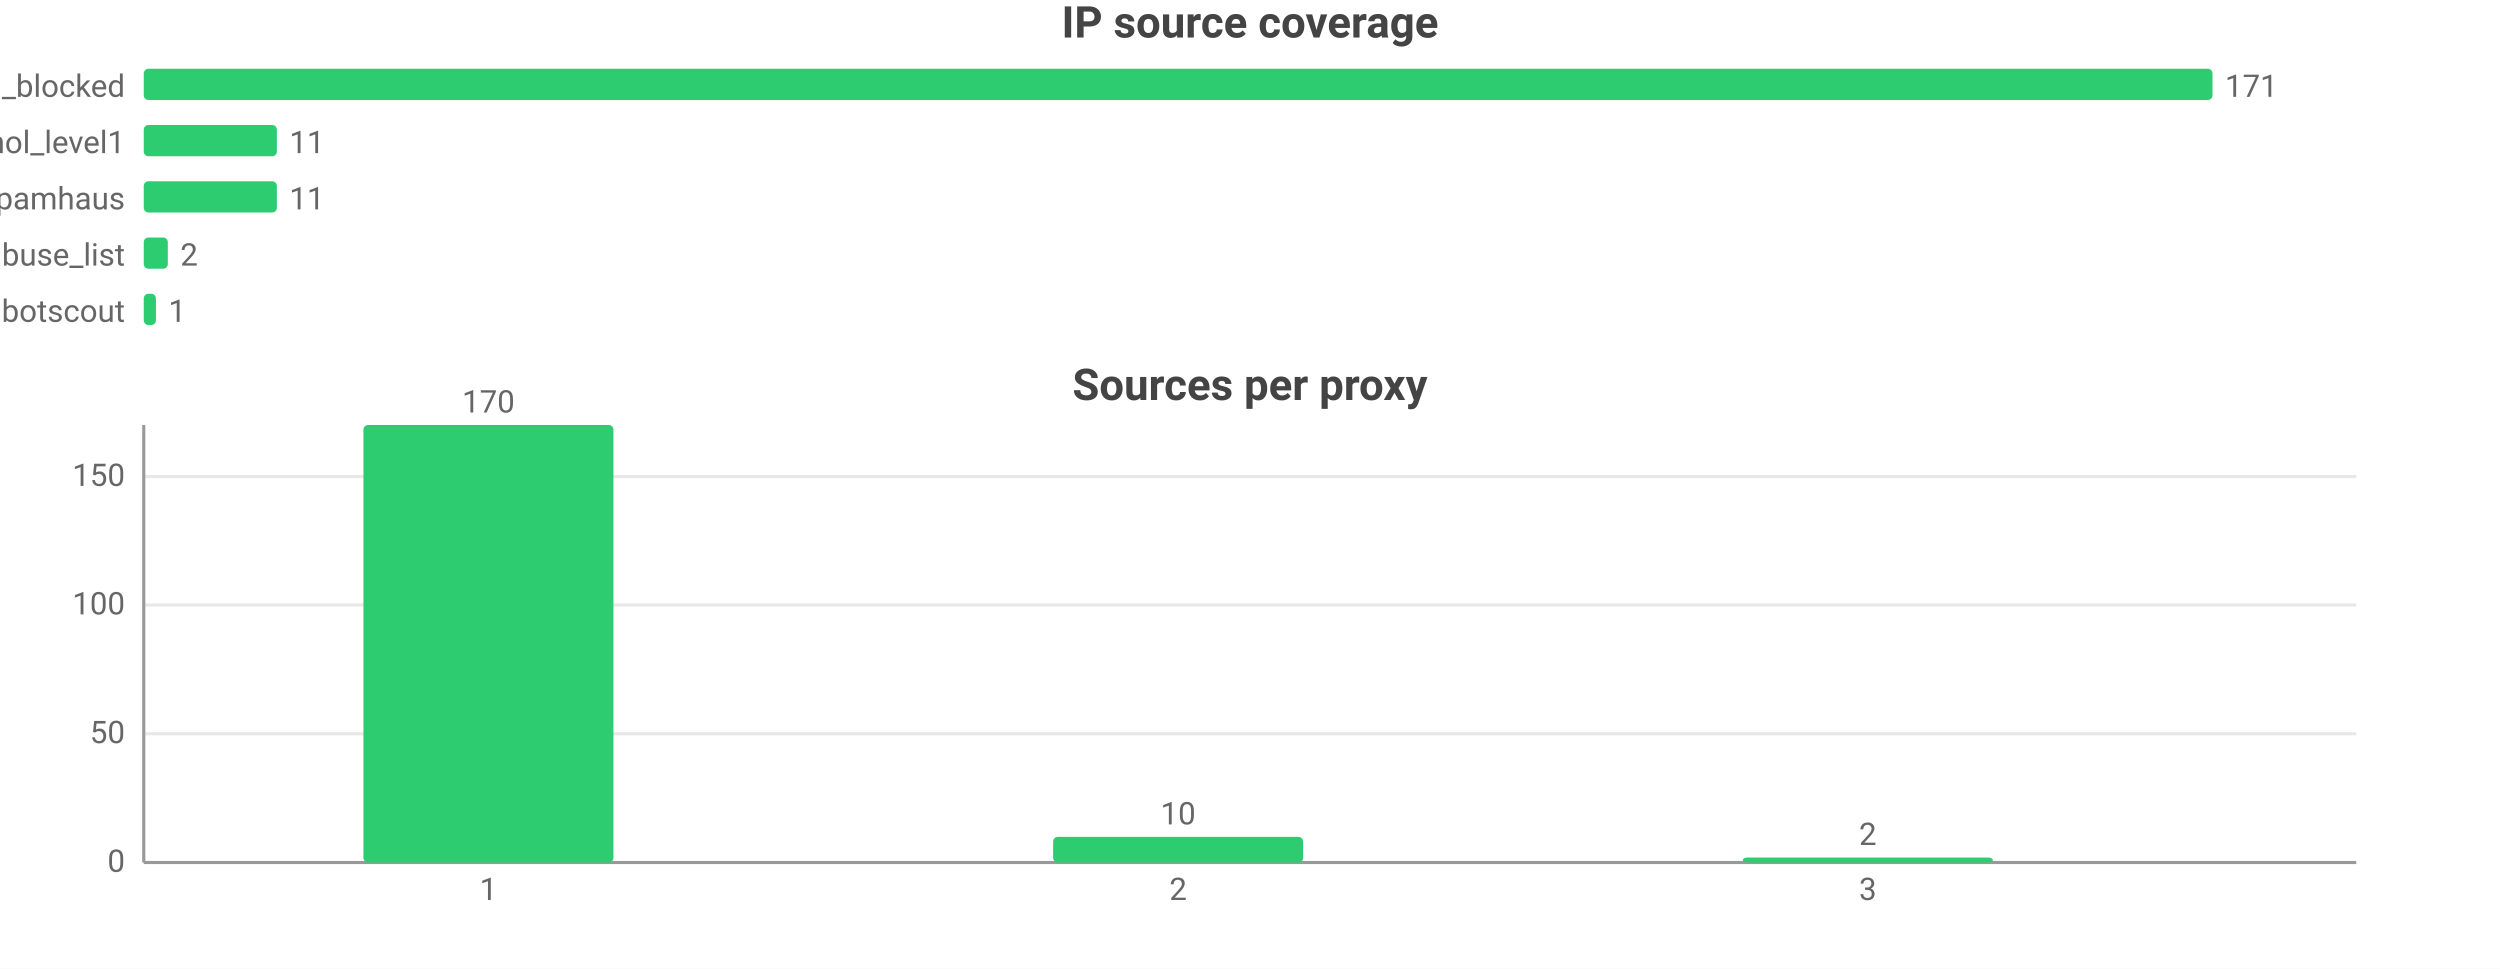
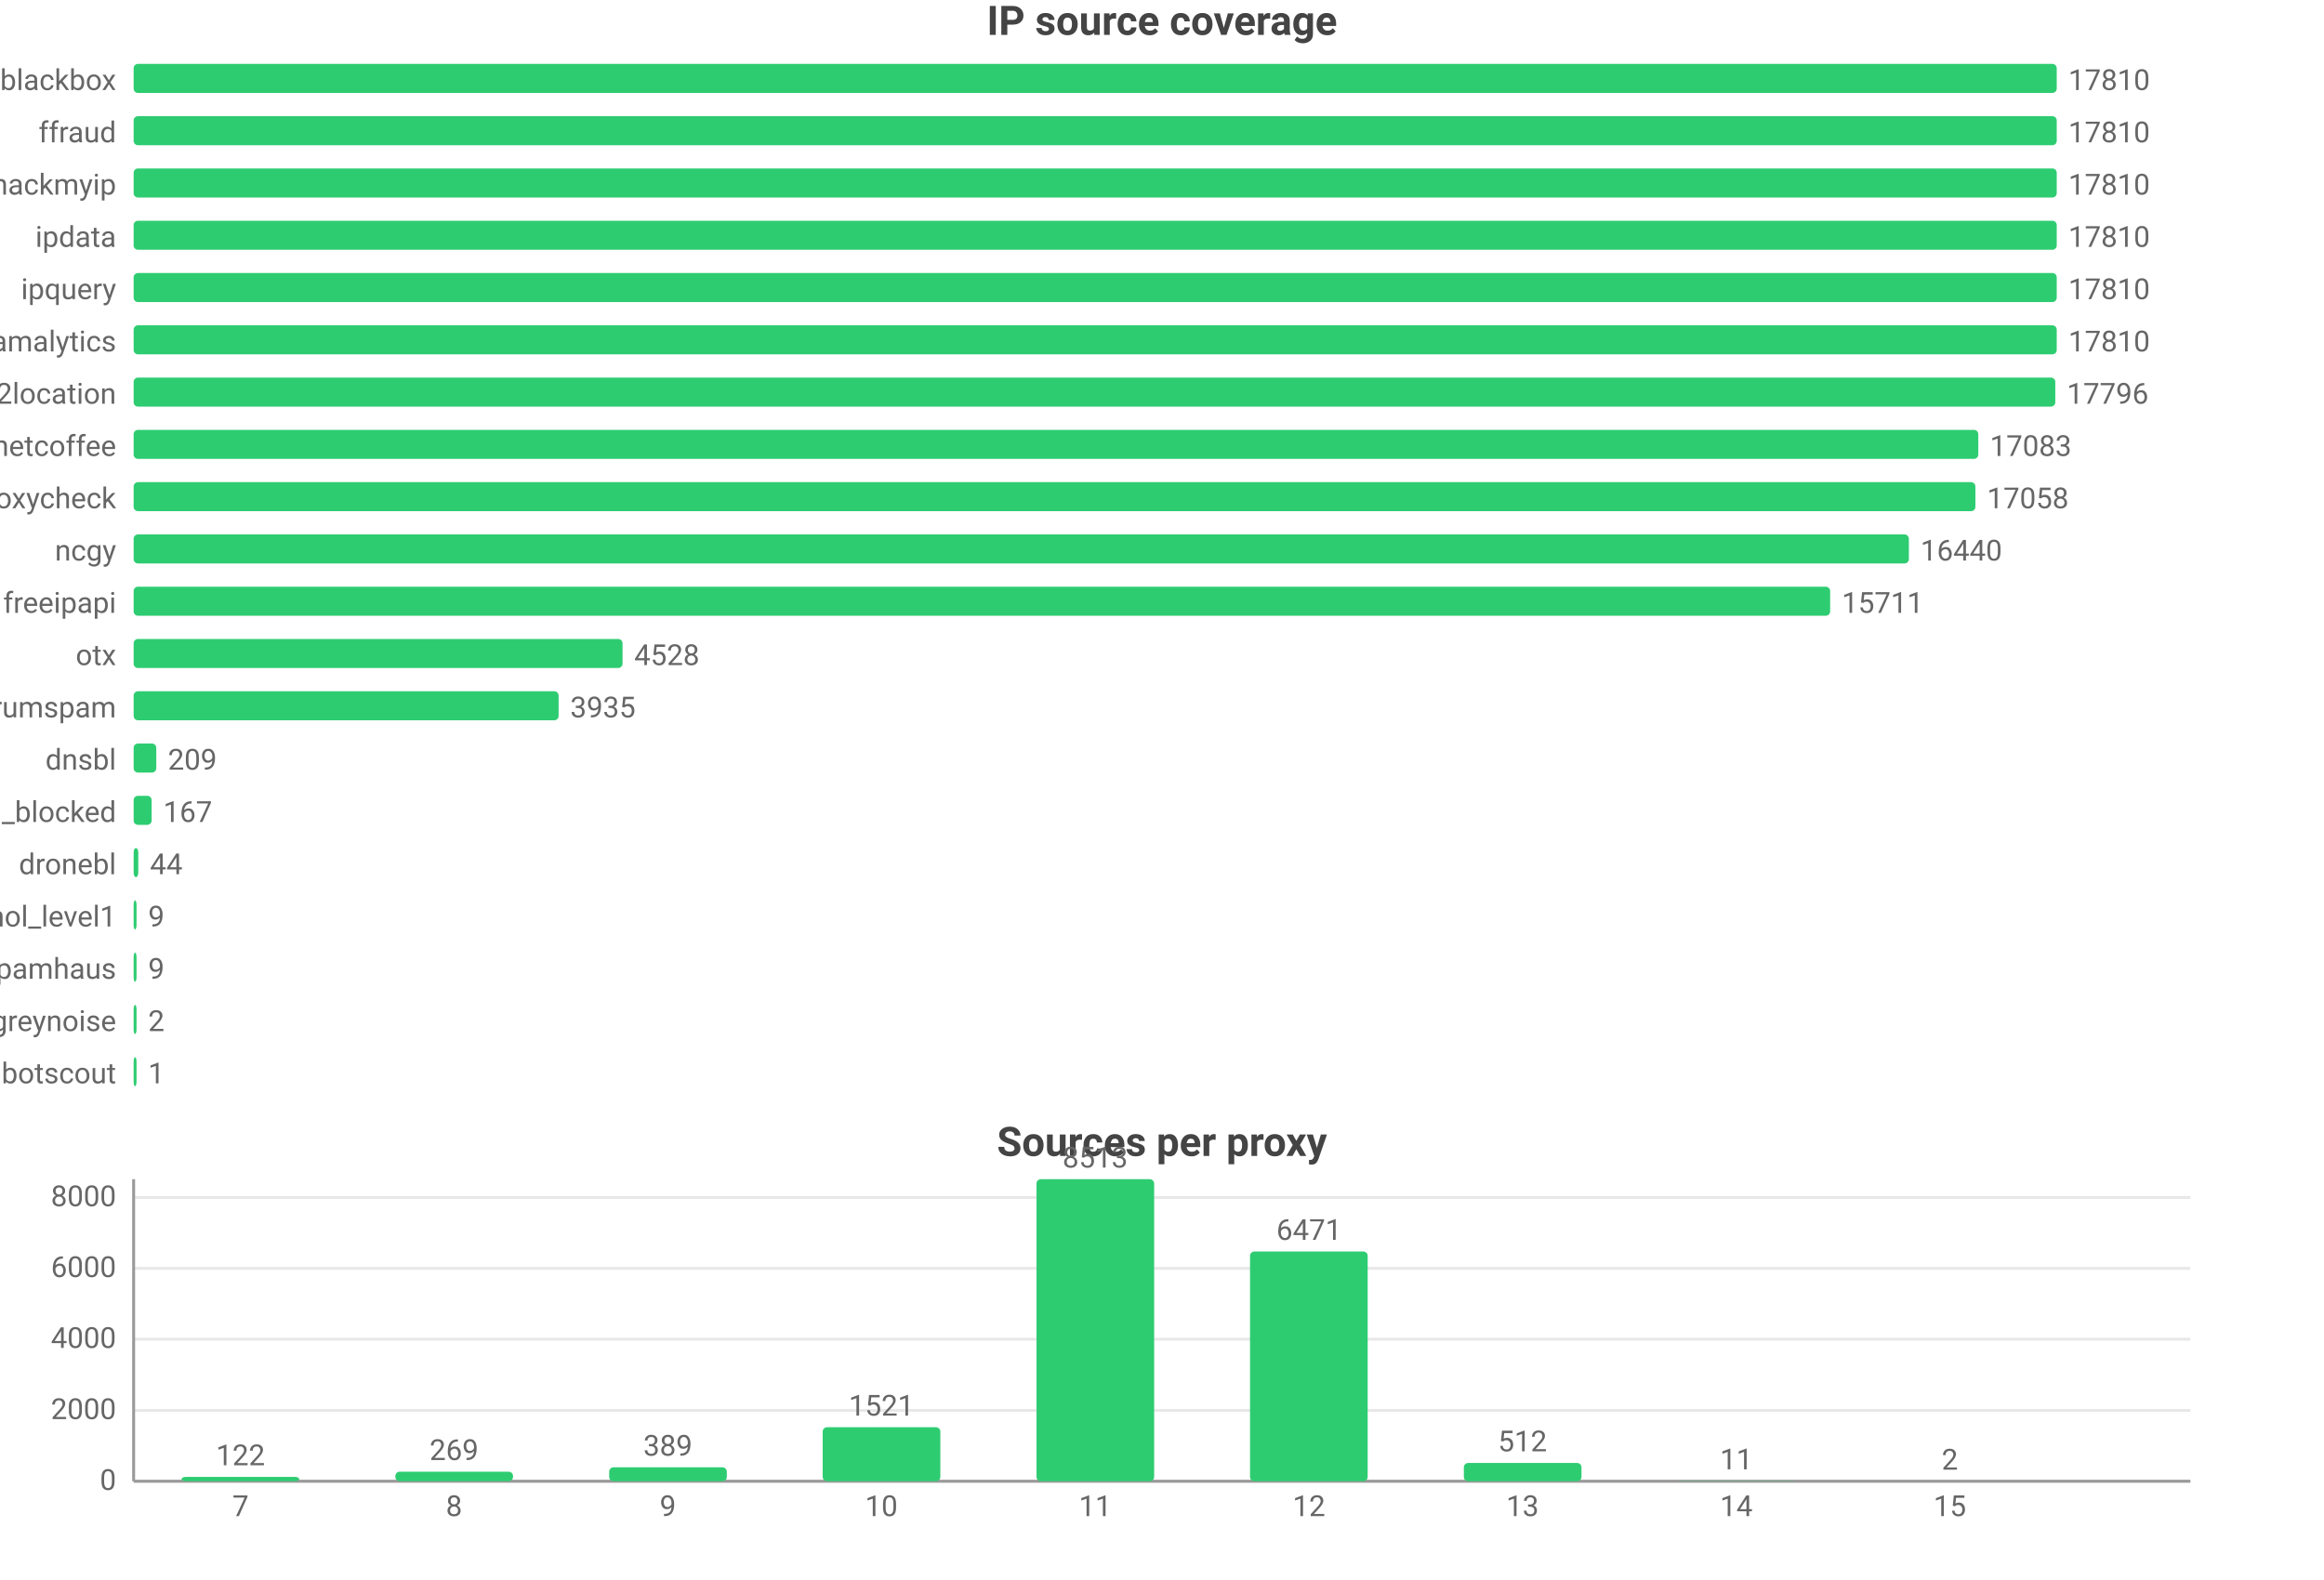
- <svg xmlns="http://www.w3.org/2000/svg" width="800" height="310" viewBox="0 0 800 310">
-   <rect width="800" height="310" fill="#ffffff" />
+ <svg xmlns="http://www.w3.org/2000/svg" width="800" height="544" viewBox="0 0 800 544">
+   <rect width="800" height="544" fill="#ffffff" />
  <style>text{font-family:system-ui,-apple-system,'Segoe UI',Roboto,'PingFang SC','Microsoft YaHei','Noto Sans CJK SC',sans-serif}.g{stroke:#e8e8e8;stroke-width:1}.a{stroke:#999;stroke-width:1}.t{font-size:10px;fill:#666}.m{font-size:10px;text-anchor:middle;fill:#666}.e{font-size:10px;text-anchor:end;fill:#666}.l{font-size:11px;fill:#333}.tt{font-size:14px;font-weight:600;text-anchor:middle;fill:#444}.em{font-size:13px;text-anchor:middle;fill:#999}</style>
  <text class="tt" x="400.0" y="12">IP source coverage</text>
-   <text class="e" x="40" y="31">wwuyi_blocked</text>
+   <text class="e" x="40" y="31">blackbox</text>
  <rect x="46" y="22" width="662" height="10" fill="#2ecc71" rx="1.5" />
-   <text class="t" x="712" y="31">171</text>
-   <text class="e" x="40" y="49">firehol_level1</text>
-   <rect x="46" y="40" width="42.6" height="10" fill="#2ecc71" rx="1.5" />
-   <text class="t" x="92.6" y="49">11</text>
-   <text class="e" x="40" y="67">spamhaus</text>
-   <rect x="46" y="58" width="42.6" height="10" fill="#2ecc71" rx="1.5" />
-   <text class="t" x="92.6" y="67">11</text>
-   <text class="e" x="40" y="85">abuse_list</text>
-   <rect x="46" y="76" width="7.7" height="10" fill="#2ecc71" rx="1.5" />
-   <text class="t" x="57.7" y="85">2</text>
-   <text class="e" x="40" y="103">botscout</text>
-   <rect x="46" y="94" width="3.9" height="10" fill="#2ecc71" rx="1.5" />
-   <text class="t" x="53.9" y="103">1</text>
-   <text class="tt" x="400.0" y="128">Sources per proxy</text>
-   <line class="g" x1="46" y1="276" x2="754" y2="276" />
-   <text class="e" x="40" y="279">0</text>
-   <line class="g" x1="46" y1="234.8" x2="754" y2="234.8" />
-   <text class="e" x="40" y="237.8">50</text>
-   <line class="g" x1="46" y1="193.6" x2="754" y2="193.6" />
-   <text class="e" x="40" y="196.6">100</text>
-   <line class="g" x1="46" y1="152.5" x2="754" y2="152.5" />
-   <text class="e" x="40" y="155.5">150</text>
-   <line class="a" x1="46" y1="136" x2="46" y2="276" />
-   <line class="a" x1="46" y1="276" x2="754" y2="276" />
-   <rect x="116.3" y="136" width="80" height="140" fill="#2ecc71" rx="1.5" />
-   <text class="m" x="156.3" y="132">170</text>
-   <text class="m" x="156.3" y="288">1</text>
-   <rect x="337" y="267.8" width="80" height="8.2" fill="#2ecc71" rx="1.5" />
-   <text class="m" x="377" y="263.8">10</text>
-   <text class="m" x="377" y="288">2</text>
-   <rect x="557.7" y="274.4" width="80" height="1.6" fill="#2ecc71" rx="1.5" />
-   <text class="m" x="597.7" y="270.4">2</text>
-   <text class="m" x="597.7" y="288">3</text>
+   <text class="t" x="712" y="31">17810</text>
+   <text class="e" x="40" y="49">ffraud</text>
+   <rect x="46" y="40" width="662" height="10" fill="#2ecc71" rx="1.5" />
+   <text class="t" x="712" y="49">17810</text>
+   <text class="e" x="40" y="67">hackmyip</text>
+   <rect x="46" y="58" width="662" height="10" fill="#2ecc71" rx="1.5" />
+   <text class="t" x="712" y="67">17810</text>
+   <text class="e" x="40" y="85">ipdata</text>
+   <rect x="46" y="76" width="662" height="10" fill="#2ecc71" rx="1.5" />
+   <text class="t" x="712" y="85">17810</text>
+   <text class="e" x="40" y="103">ipquery</text>
+   <rect x="46" y="94" width="662" height="10" fill="#2ecc71" rx="1.5" />
+   <text class="t" x="712" y="103">17810</text>
+   <text class="e" x="40" y="121">scamalytics</text>
+   <rect x="46" y="112" width="662" height="10" fill="#2ecc71" rx="1.5" />
+   <text class="t" x="712" y="121">17810</text>
+   <text class="e" x="40" y="139">ip2location</text>
+   <rect x="46" y="130" width="661.5" height="10" fill="#2ecc71" rx="1.5" />
+   <text class="t" x="711.5" y="139">17796</text>
+   <text class="e" x="40" y="157">netcoffee</text>
+   <rect x="46" y="148" width="635.0" height="10" fill="#2ecc71" rx="1.5" />
+   <text class="t" x="685.0" y="157">17083</text>
+   <text class="e" x="40" y="175">proxycheck</text>
+   <rect x="46" y="166" width="634.0" height="10" fill="#2ecc71" rx="1.5" />
+   <text class="t" x="684.0" y="175">17058</text>
+   <text class="e" x="40" y="193">ncgy</text>
+   <rect x="46" y="184" width="611.1" height="10" fill="#2ecc71" rx="1.5" />
+   <text class="t" x="661.1" y="193">16440</text>
+   <text class="e" x="40" y="211">freeipapi</text>
+   <rect x="46" y="202" width="584.0" height="10" fill="#2ecc71" rx="1.5" />
+   <text class="t" x="634.0" y="211">15711</text>
+   <text class="e" x="40" y="229">otx</text>
+   <rect x="46" y="220" width="168.3" height="10" fill="#2ecc71" rx="1.5" />
+   <text class="t" x="218.3" y="229">4528</text>
+   <text class="e" x="40" y="247">stopforumspam</text>
+   <rect x="46" y="238" width="146.3" height="10" fill="#2ecc71" rx="1.5" />
+   <text class="t" x="196.3" y="247">3935</text>
+   <text class="e" x="40" y="265">dnsbl</text>
+   <rect x="46" y="256" width="7.8" height="10" fill="#2ecc71" rx="1.5" />
+   <text class="t" x="57.8" y="265">209</text>
+   <text class="e" x="40" y="283">wwuyi_blocked</text>
+   <rect x="46" y="274" width="6.2" height="10" fill="#2ecc71" rx="1.5" />
+   <text class="t" x="56.2" y="283">167</text>
+   <text class="e" x="40" y="301">dronebl</text>
+   <rect x="46" y="292" width="1.6" height="10" fill="#2ecc71" rx="1.5" />
+   <text class="t" x="51.6" y="301">44</text>
+   <text class="e" x="40" y="319">firehol_level1</text>
+   <rect x="46" y="310" width="1" height="10" fill="#2ecc71" rx="1.5" />
+   <text class="t" x="51" y="319">9</text>
+   <text class="e" x="40" y="337">spamhaus</text>
+   <rect x="46" y="328" width="1" height="10" fill="#2ecc71" rx="1.5" />
+   <text class="t" x="51" y="337">9</text>
+   <text class="e" x="40" y="355">greynoise</text>
+   <rect x="46" y="346" width="1" height="10" fill="#2ecc71" rx="1.5" />
+   <text class="t" x="51" y="355">2</text>
+   <text class="e" x="40" y="373">botscout</text>
+   <rect x="46" y="364" width="1" height="10" fill="#2ecc71" rx="1.5" />
+   <text class="t" x="51" y="373">1</text>
+   <text class="tt" x="400.0" y="398">Sources per proxy</text>
+   <line class="g" x1="46" y1="510" x2="754" y2="510" />
+   <text class="e" x="40" y="513">0</text>
+   <line class="g" x1="46" y1="485.6" x2="754" y2="485.6" />
+   <text class="e" x="40" y="488.6">2000</text>
+   <line class="g" x1="46" y1="461.1" x2="754" y2="461.1" />
+   <text class="e" x="40" y="464.1">4000</text>
+   <line class="g" x1="46" y1="436.7" x2="754" y2="436.7" />
+   <text class="e" x="40" y="439.7">6000</text>
+   <line class="g" x1="46" y1="412.3" x2="754" y2="412.3" />
+   <text class="e" x="40" y="415.3">8000</text>
+   <line class="a" x1="46" y1="406" x2="46" y2="510" />
+   <line class="a" x1="46" y1="510" x2="754" y2="510" />
+   <rect x="62.5" y="508.5" width="40.5" height="1.5" fill="#2ecc71" rx="1.5" />
+   <text class="m" x="82.8" y="504.5">122</text>
+   <text class="m" x="82.8" y="522">7</text>
+   <rect x="136.1" y="506.7" width="40.5" height="3.3" fill="#2ecc71" rx="1.5" />
+   <text class="m" x="156.3" y="502.7">269</text>
+   <text class="m" x="156.3" y="522">8</text>
+   <rect x="209.7" y="505.2" width="40.5" height="4.8" fill="#2ecc71" rx="1.5" />
+   <text class="m" x="229.9" y="501.2">389</text>
+   <text class="m" x="229.9" y="522">9</text>
+   <rect x="283.2" y="491.4" width="40.5" height="18.6" fill="#2ecc71" rx="1.5" />
+   <text class="m" x="303.4" y="487.4">1521</text>
+   <text class="m" x="303.4" y="522">10</text>
+   <rect x="356.8" y="406" width="40.5" height="104" fill="#2ecc71" rx="1.5" />
+   <text class="m" x="377" y="402">8513</text>
+   <text class="m" x="377" y="522">11</text>
+   <rect x="430.3" y="430.9" width="40.5" height="79.1" fill="#2ecc71" rx="1.5" />
+   <text class="m" x="450.6" y="426.9">6471</text>
+   <text class="m" x="450.6" y="522">12</text>
+   <rect x="503.9" y="503.7" width="40.5" height="6.3" fill="#2ecc71" rx="1.5" />
+   <text class="m" x="524.1" y="499.7">512</text>
+   <text class="m" x="524.1" y="522">13</text>
+   <rect x="577.4" y="509.9" width="40.5" height="0.1" fill="#2ecc71" rx="1.5" />
+   <text class="m" x="597.7" y="505.9">11</text>
+   <text class="m" x="597.7" y="522">14</text>
+   <rect x="651.0" y="510.0" width="40.5" height="0.0" fill="#2ecc71" rx="1.5" />
+   <text class="m" x="671.2" y="506.0">2</text>
+   <text class="m" x="671.2" y="522">15</text>
</svg>
